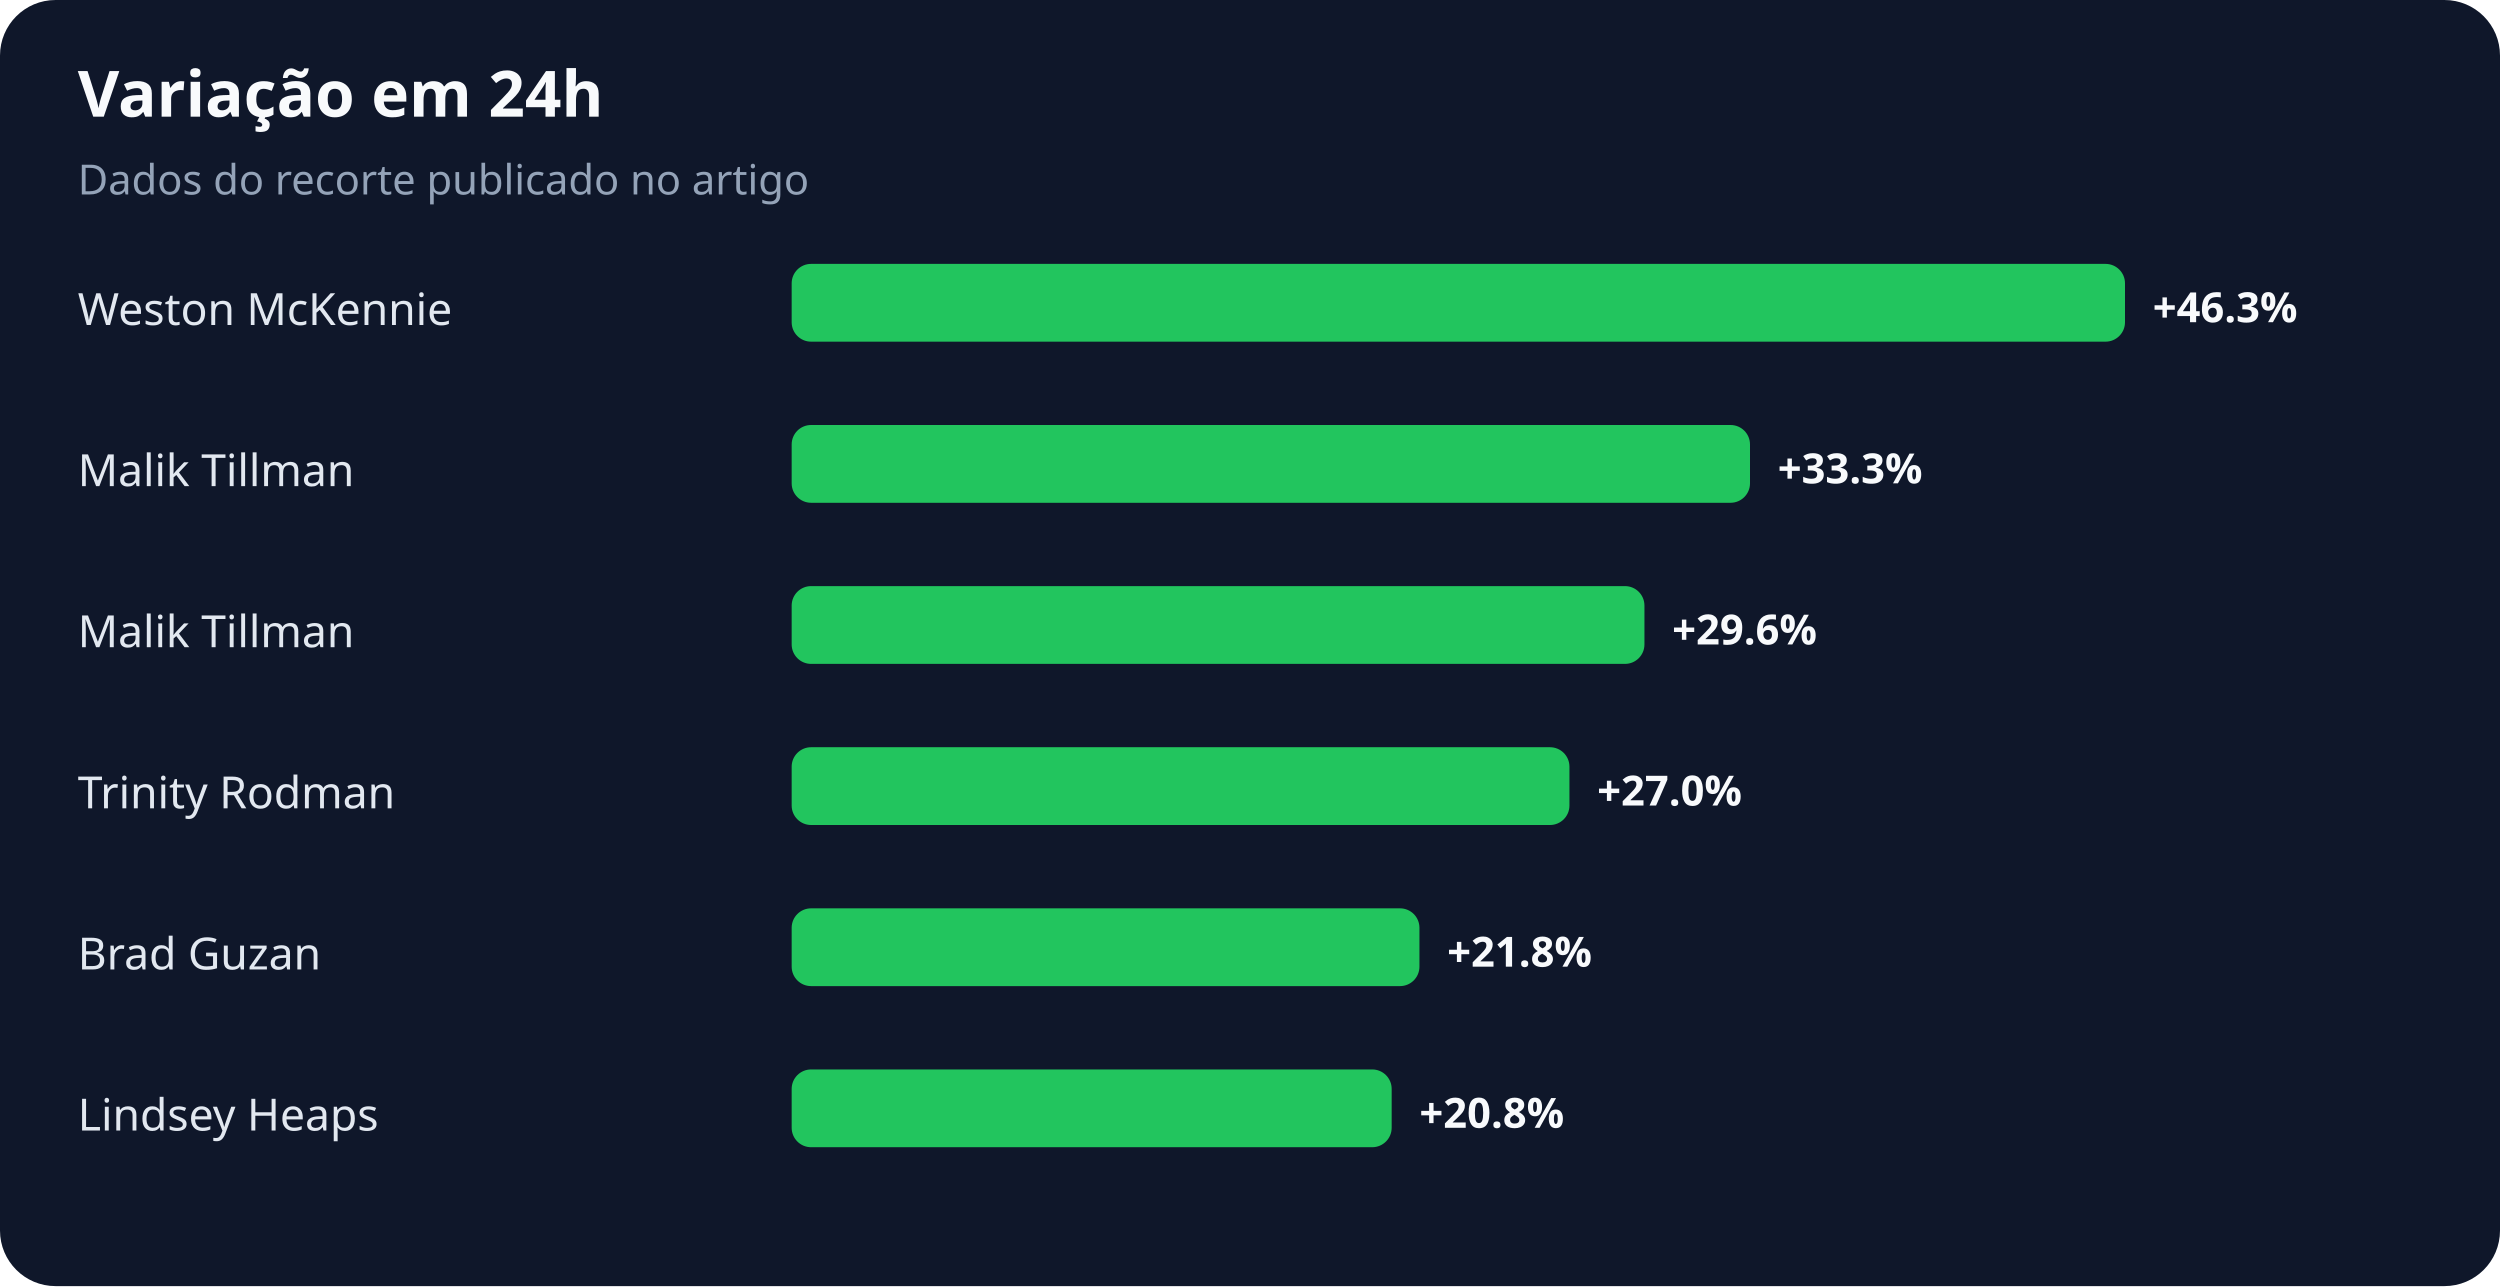
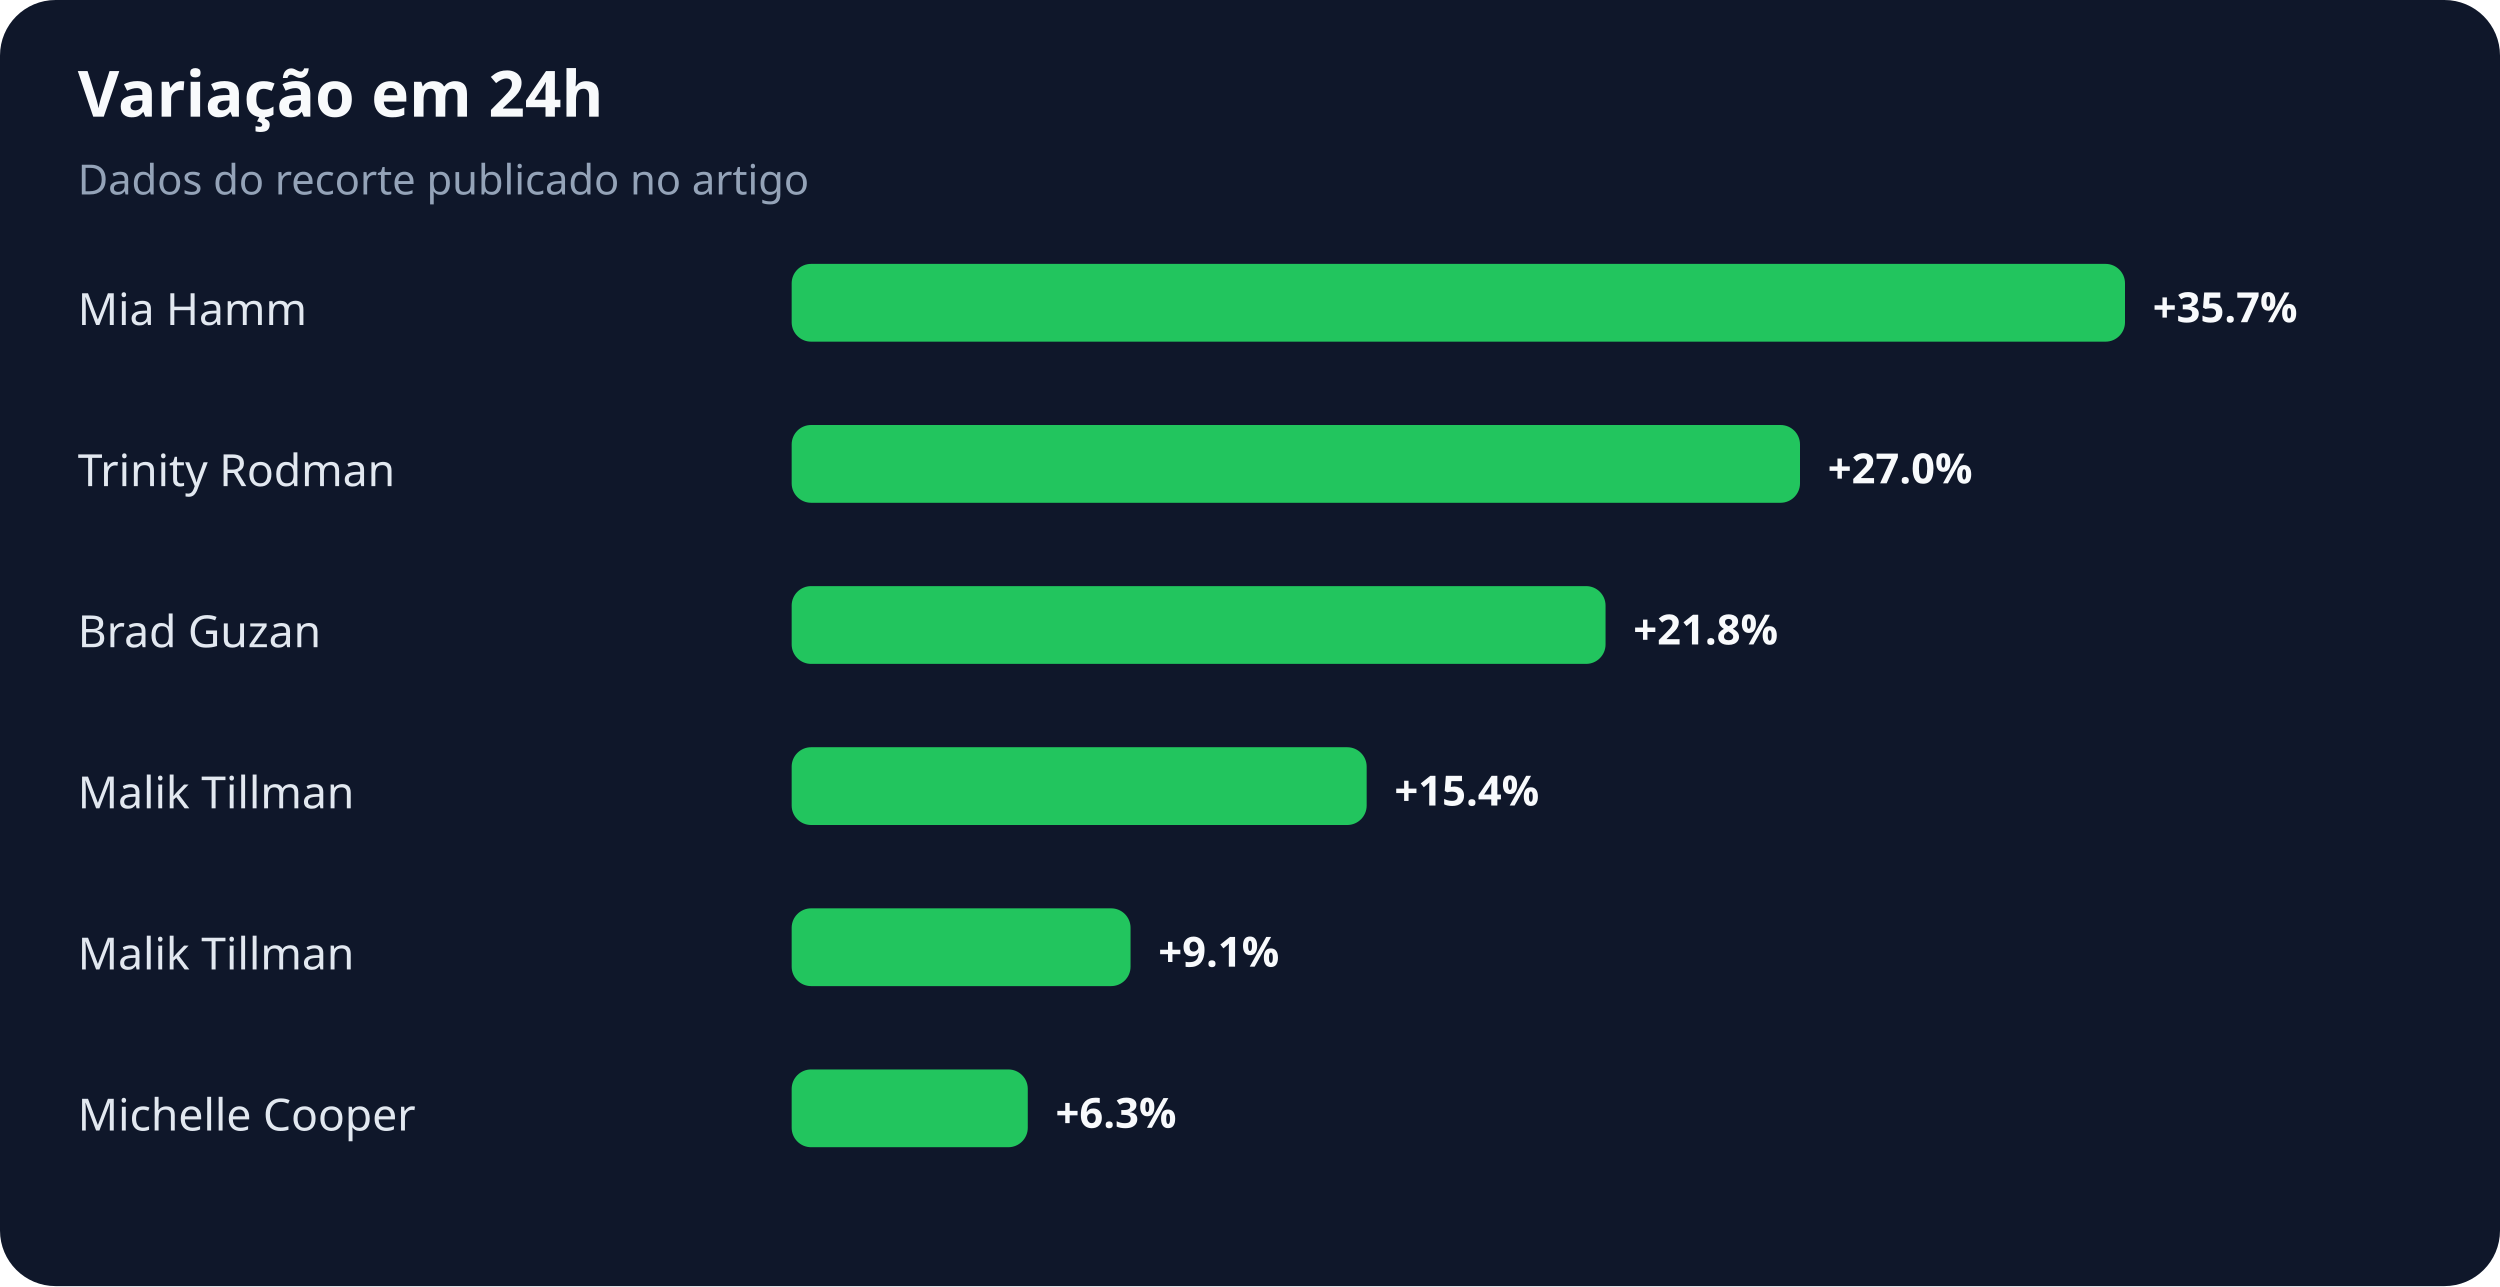
<svg xmlns="http://www.w3.org/2000/svg" width="900" height="463" viewBox="0 0 900 463" role="img" aria-labelledby="title desc">
  <rect width="100%" height="100%" rx="20" fill="#0f172a" />
  <text x="28" y="42" fill="#f8fafc" font-family="system-ui,sans-serif" font-size="23" font-weight="700">Variação em 24h</text>
  <text x="28" y="70" fill="#94a3b8" font-family="system-ui,sans-serif" font-size="15">Dados do recorte publicado no artigo</text>
-   <text x="28" y="117" fill="#e2e8f0" font-family="system-ui,sans-serif" font-size="16">Weston McKennie</text>
+   <text x="28" y="117" fill="#e2e8f0" font-family="system-ui,sans-serif" font-size="16">Mia Hamm</text>
  <rect x="285" y="95" width="480" height="28" rx="7" fill="#22c55e" />
-   <text x="775" y="116" fill="#f8fafc" font-family="system-ui,sans-serif" font-size="15" font-weight="700">+46.3%</text>
-   <text x="28" y="175" fill="#e2e8f0" font-family="system-ui,sans-serif" font-size="16">Malik Tillman</text>
-   <rect x="285" y="153" width="345" height="28" rx="7" fill="#22c55e" />
-   <text x="640" y="174" fill="#f8fafc" font-family="system-ui,sans-serif" font-size="15" font-weight="700">+33.3%</text>
-   <text x="28" y="233" fill="#e2e8f0" font-family="system-ui,sans-serif" font-size="16">Malik Tillman</text>
-   <rect x="285" y="211" width="307" height="28" rx="7" fill="#22c55e" />
-   <text x="602" y="232" fill="#f8fafc" font-family="system-ui,sans-serif" font-size="15" font-weight="700">+29.6%</text>
-   <text x="28" y="291" fill="#e2e8f0" font-family="system-ui,sans-serif" font-size="16">Trinity Rodman</text>
-   <rect x="285" y="269" width="280" height="28" rx="7" fill="#22c55e" />
-   <text x="575" y="290" fill="#f8fafc" font-family="system-ui,sans-serif" font-size="15" font-weight="700">+27.0%</text>
-   <text x="28" y="349" fill="#e2e8f0" font-family="system-ui,sans-serif" font-size="16">Brad Guzan</text>
-   <rect x="285" y="327" width="226" height="28" rx="7" fill="#22c55e" />
-   <text x="521" y="348" fill="#f8fafc" font-family="system-ui,sans-serif" font-size="15" font-weight="700">+21.8%</text>
-   <text x="28" y="407" fill="#e2e8f0" font-family="system-ui,sans-serif" font-size="16">Lindsey Heaps</text>
-   <rect x="285" y="385" width="216" height="28" rx="7" fill="#22c55e" />
-   <text x="511" y="406" fill="#f8fafc" font-family="system-ui,sans-serif" font-size="15" font-weight="700">+20.8%</text>
+   <text x="775" y="116" fill="#f8fafc" font-family="system-ui,sans-serif" font-size="15" font-weight="700">+35.7%</text>
+   <text x="28" y="175" fill="#e2e8f0" font-family="system-ui,sans-serif" font-size="16">Trinity Rodman</text>
+   <rect x="285" y="153" width="363" height="28" rx="7" fill="#22c55e" />
+   <text x="658" y="174" fill="#f8fafc" font-family="system-ui,sans-serif" font-size="15" font-weight="700">+27.0%</text>
+   <text x="28" y="233" fill="#e2e8f0" font-family="system-ui,sans-serif" font-size="16">Brad Guzan</text>
+   <rect x="285" y="211" width="293" height="28" rx="7" fill="#22c55e" />
+   <text x="588" y="232" fill="#f8fafc" font-family="system-ui,sans-serif" font-size="15" font-weight="700">+21.8%</text>
+   <text x="28" y="291" fill="#e2e8f0" font-family="system-ui,sans-serif" font-size="16">Malik Tillman</text>
+   <rect x="285" y="269" width="207" height="28" rx="7" fill="#22c55e" />
+   <text x="502" y="290" fill="#f8fafc" font-family="system-ui,sans-serif" font-size="15" font-weight="700">+15.4%</text>
+   <text x="28" y="349" fill="#e2e8f0" font-family="system-ui,sans-serif" font-size="16">Malik Tillman</text>
+   <rect x="285" y="327" width="122" height="28" rx="7" fill="#22c55e" />
+   <text x="417" y="348" fill="#f8fafc" font-family="system-ui,sans-serif" font-size="15" font-weight="700">+9.1%</text>
+   <text x="28" y="407" fill="#e2e8f0" font-family="system-ui,sans-serif" font-size="16">Michelle Cooper</text>
+   <rect x="285" y="385" width="85" height="28" rx="7" fill="#22c55e" />
+   <text x="380" y="406" fill="#f8fafc" font-family="system-ui,sans-serif" font-size="15" font-weight="700">+6.3%</text>
</svg>
